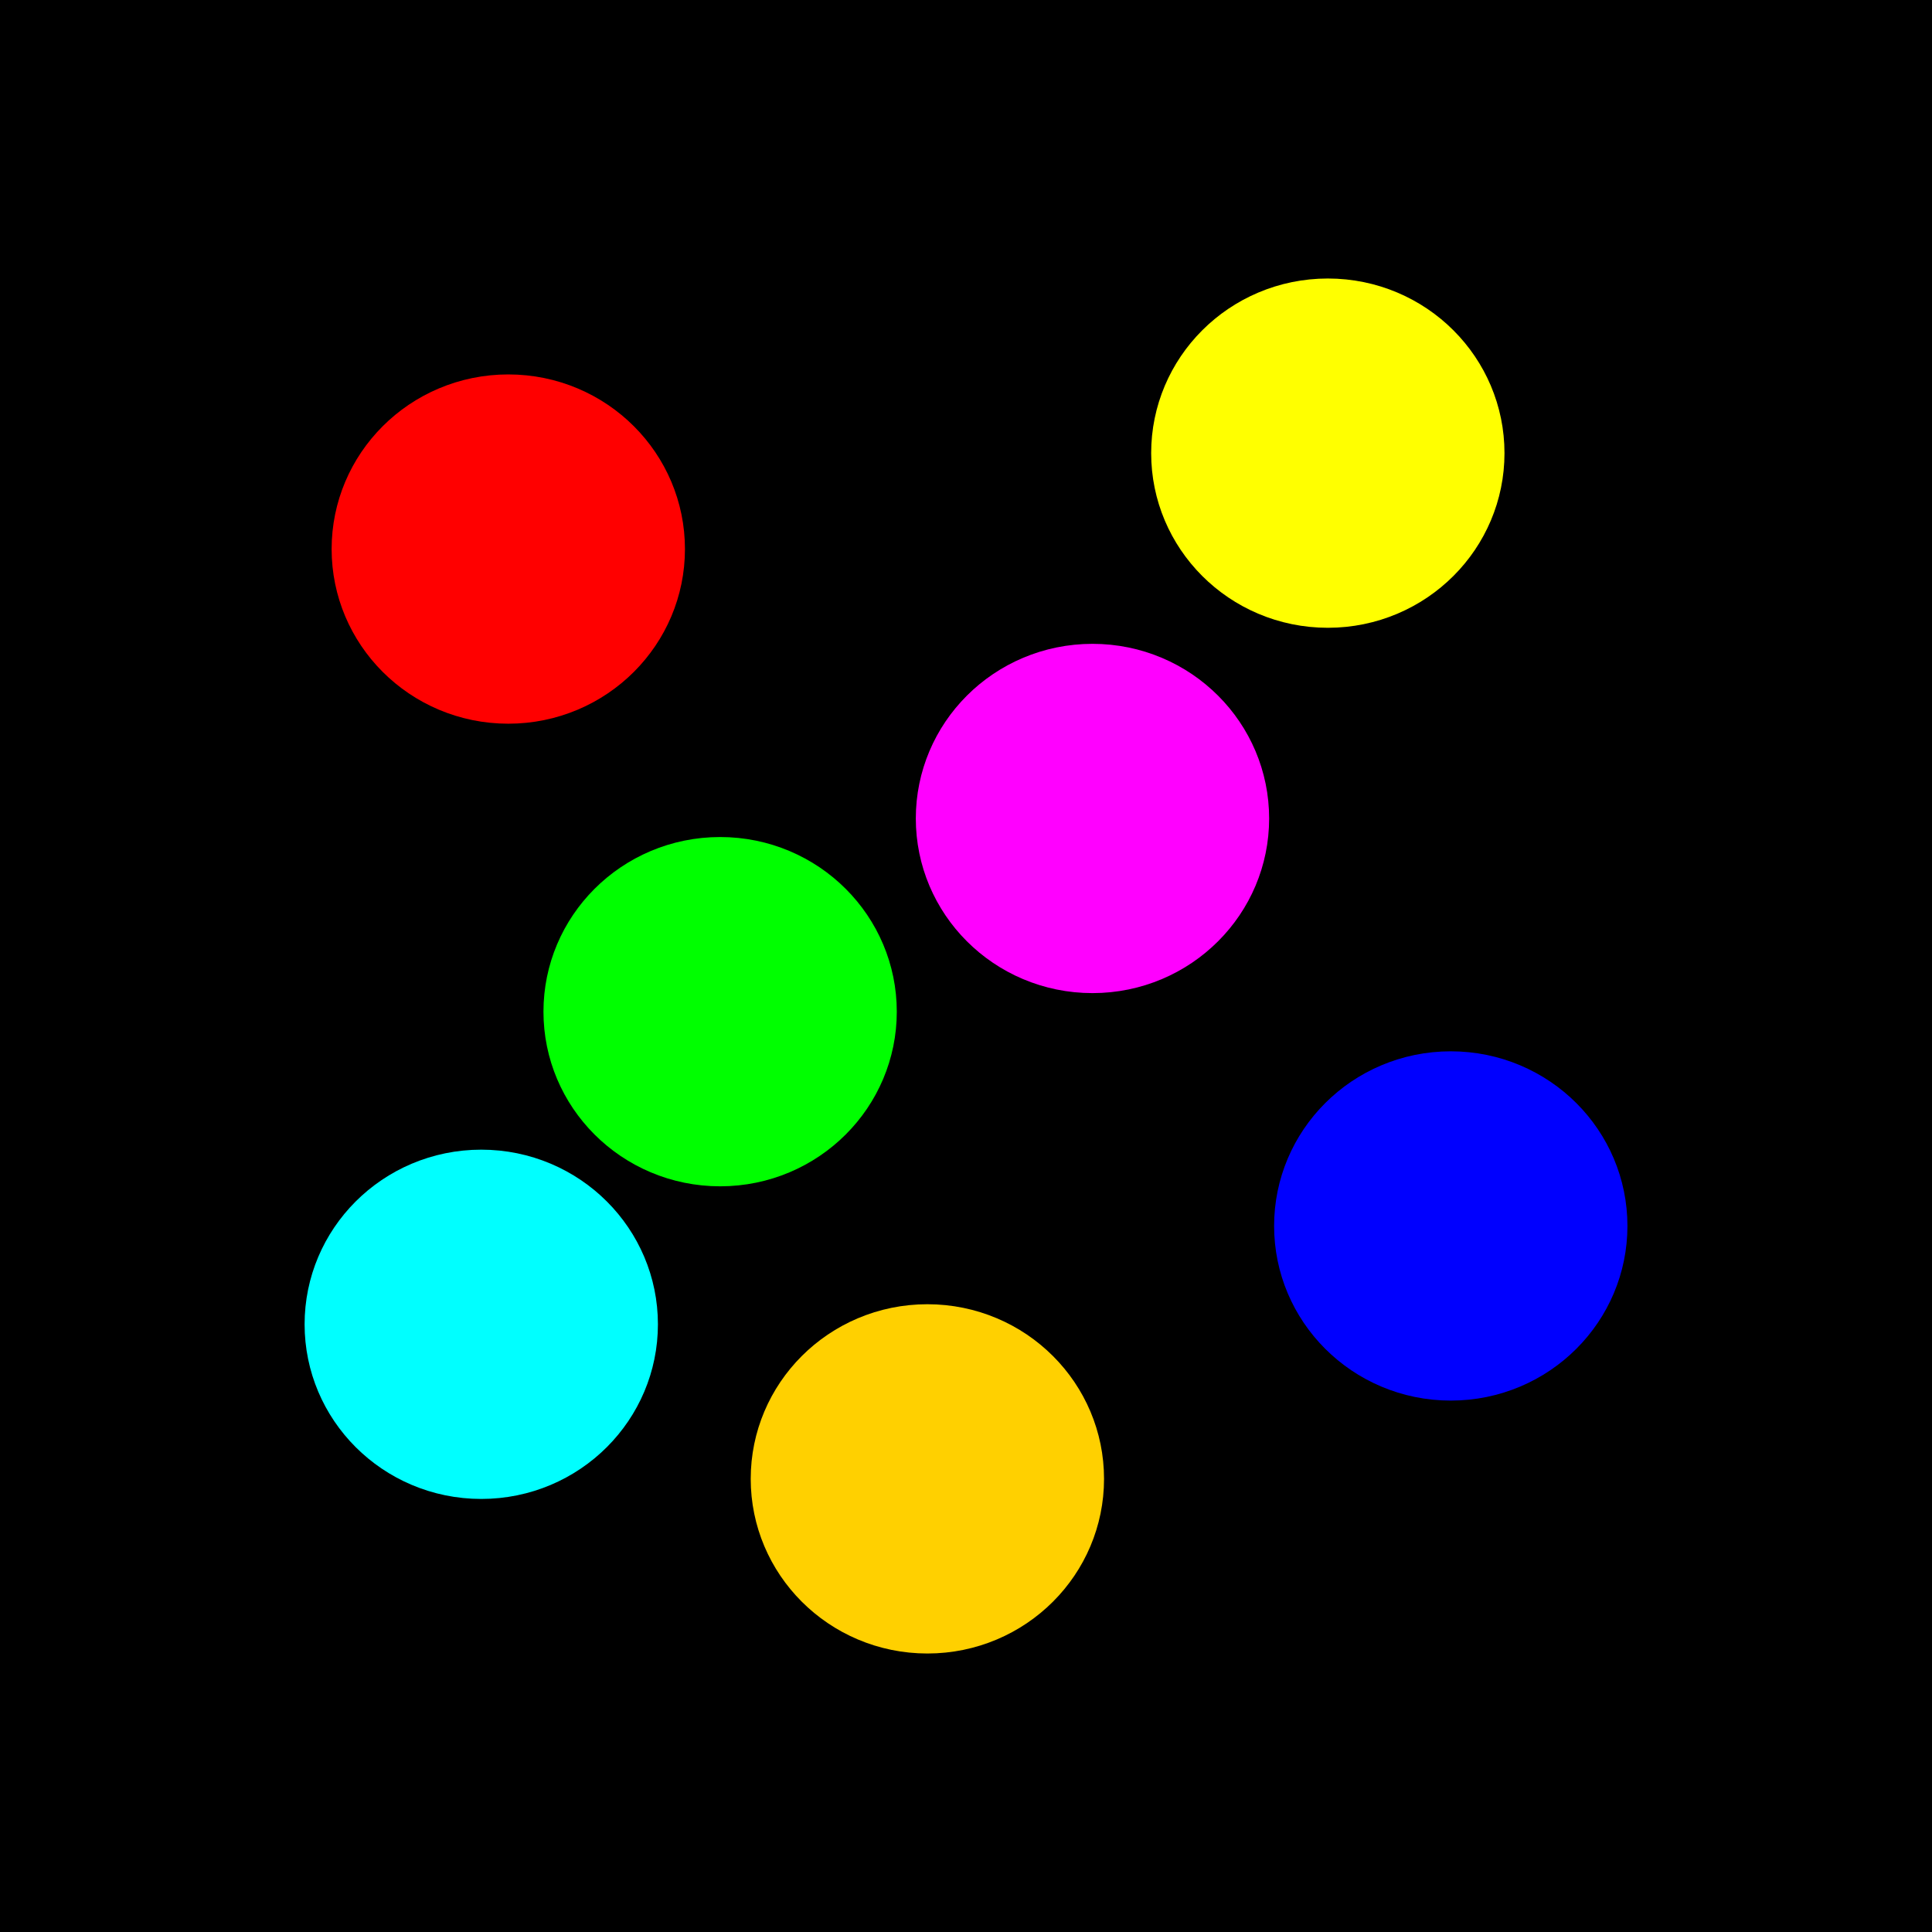
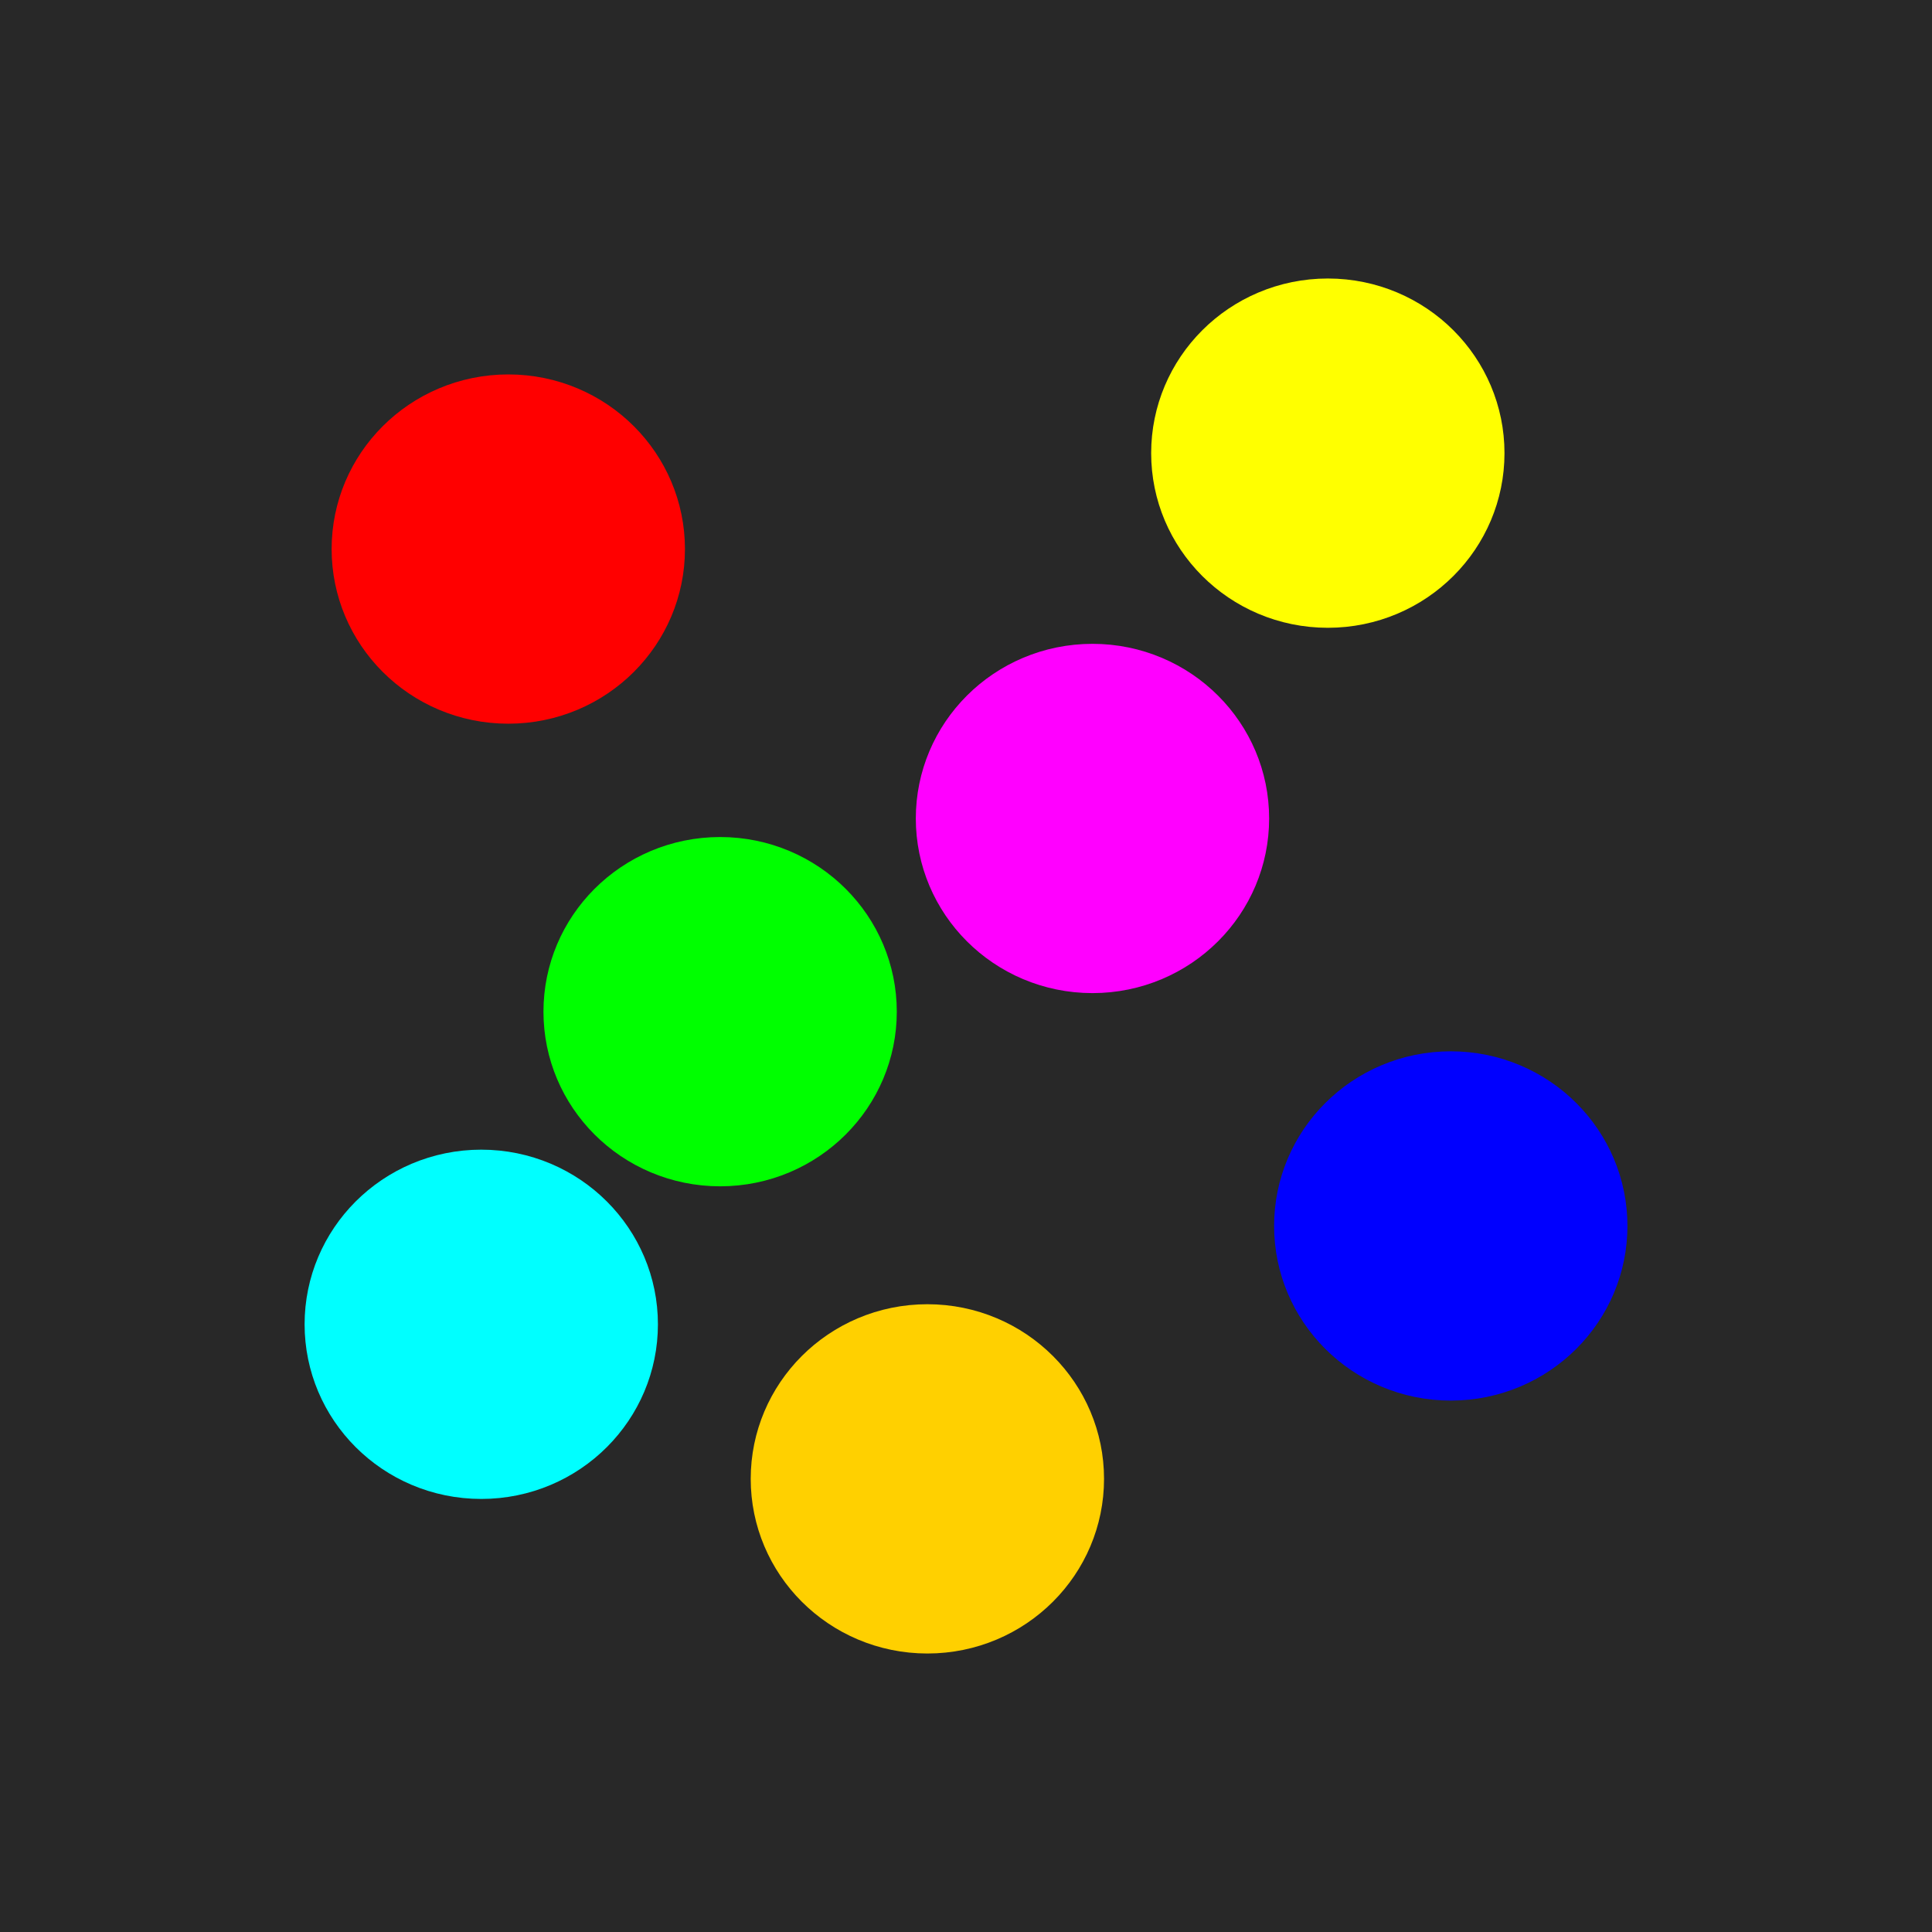
<svg xmlns="http://www.w3.org/2000/svg" version="1.0" width="55" height="55" id="svg2">
  <defs id="defs5" />
-   <rect width="55" height="55" x="0" y="0" id="rect3269" style="fill:#000000;fill-opacity:1;fill-rule:nonzero;stroke:none" />
+   <rect width="55" height="55" x="0" y="0" id="rect3269" style="fill:#282828;fill-opacity:1;fill-rule:nonzero;stroke:none" />
  <path d="m 17.246,13.051 a 2.913,3.03 0 1 1 -5.826,0 2.913,3.03 0 1 1 5.826,0 z" transform="matrix(1.208062,0,0,1.161598,-2.845207,0.4706725)" id="path2824" style="fill:#ff0000;fill-opacity:1;fill-rule:evenodd;stroke:#ff0000;stroke-width:2.5;stroke-linecap:round;stroke-miterlimit:4;stroke-opacity:1;stroke-dasharray:none" />
  <path d="m 17.246,13.051 a 2.913,3.03 0 1 1 -5.826,0 2.913,3.03 0 1 1 5.826,0 z" transform="matrix(1.208062,0,0,1.161598,13.7853,8.140165)" id="path2824-4" style="fill:#ff00ff;fill-opacity:1;fill-rule:evenodd;stroke:#ff00ff;stroke-width:2.5;stroke-linecap:round;stroke-miterlimit:4;stroke-opacity:1;stroke-dasharray:none" />
  <path d="m 17.246,13.051 a 2.913,3.03 0 1 1 -5.826,0 2.913,3.03 0 1 1 5.826,0 z" transform="matrix(1.208062,0,0,1.161598,3.185302,13.64016)" id="path2824-6" style="fill:#00ff00;fill-opacity:1;fill-rule:evenodd;stroke:#00ff00;stroke-width:2.5;stroke-linecap:round;stroke-miterlimit:4;stroke-opacity:1;stroke-dasharray:none" />
  <path d="m 17.246,13.051 a 2.913,3.03 0 1 1 -5.826,0 2.913,3.03 0 1 1 5.826,0 z" transform="matrix(1.208062,0,0,1.161598,23.9853,19.74017)" id="path2824-69" style="fill:#0000ff;fill-opacity:1;fill-rule:evenodd;stroke:#0000ff;stroke-width:2.5;stroke-linecap:round;stroke-miterlimit:4;stroke-opacity:1;stroke-dasharray:none" />
  <path d="m 17.246,13.051 a 2.913,3.03 0 1 1 -5.826,0 2.913,3.03 0 1 1 5.826,0 z" transform="matrix(1.208062,0,0,1.161598,9.085302,26.94017)" id="path2824-7" style="fill:#ffd000;fill-opacity:1;fill-rule:evenodd;stroke:#ffd000;stroke-width:2.5;stroke-linecap:round;stroke-miterlimit:4;stroke-opacity:1;stroke-dasharray:none" />
  <path d="m 17.246,13.051 a 2.913,3.03 0 1 1 -5.826,0 2.913,3.03 0 1 1 5.826,0 z" transform="matrix(1.208062,0,0,1.161598,20.4853,-2.259835)" id="path2824-5" style="fill:#ffff00;fill-opacity:1;fill-rule:evenodd;stroke:#ffff00;stroke-width:2.5;stroke-linecap:round;stroke-miterlimit:4;stroke-opacity:1;stroke-dasharray:none" />
  <path d="m 17.246,13.051 a 2.913,3.03 0 1 1 -5.826,0 2.913,3.03 0 1 1 5.826,0 z" transform="matrix(1.208062,0,0,1.161598,-3.614698,22.54016)" id="path2824-54" style="fill:#00ffff;fill-opacity:1;fill-rule:evenodd;stroke:#00ffff;stroke-width:2.5;stroke-linecap:round;stroke-miterlimit:4;stroke-opacity:1;stroke-dasharray:none" />
</svg>
